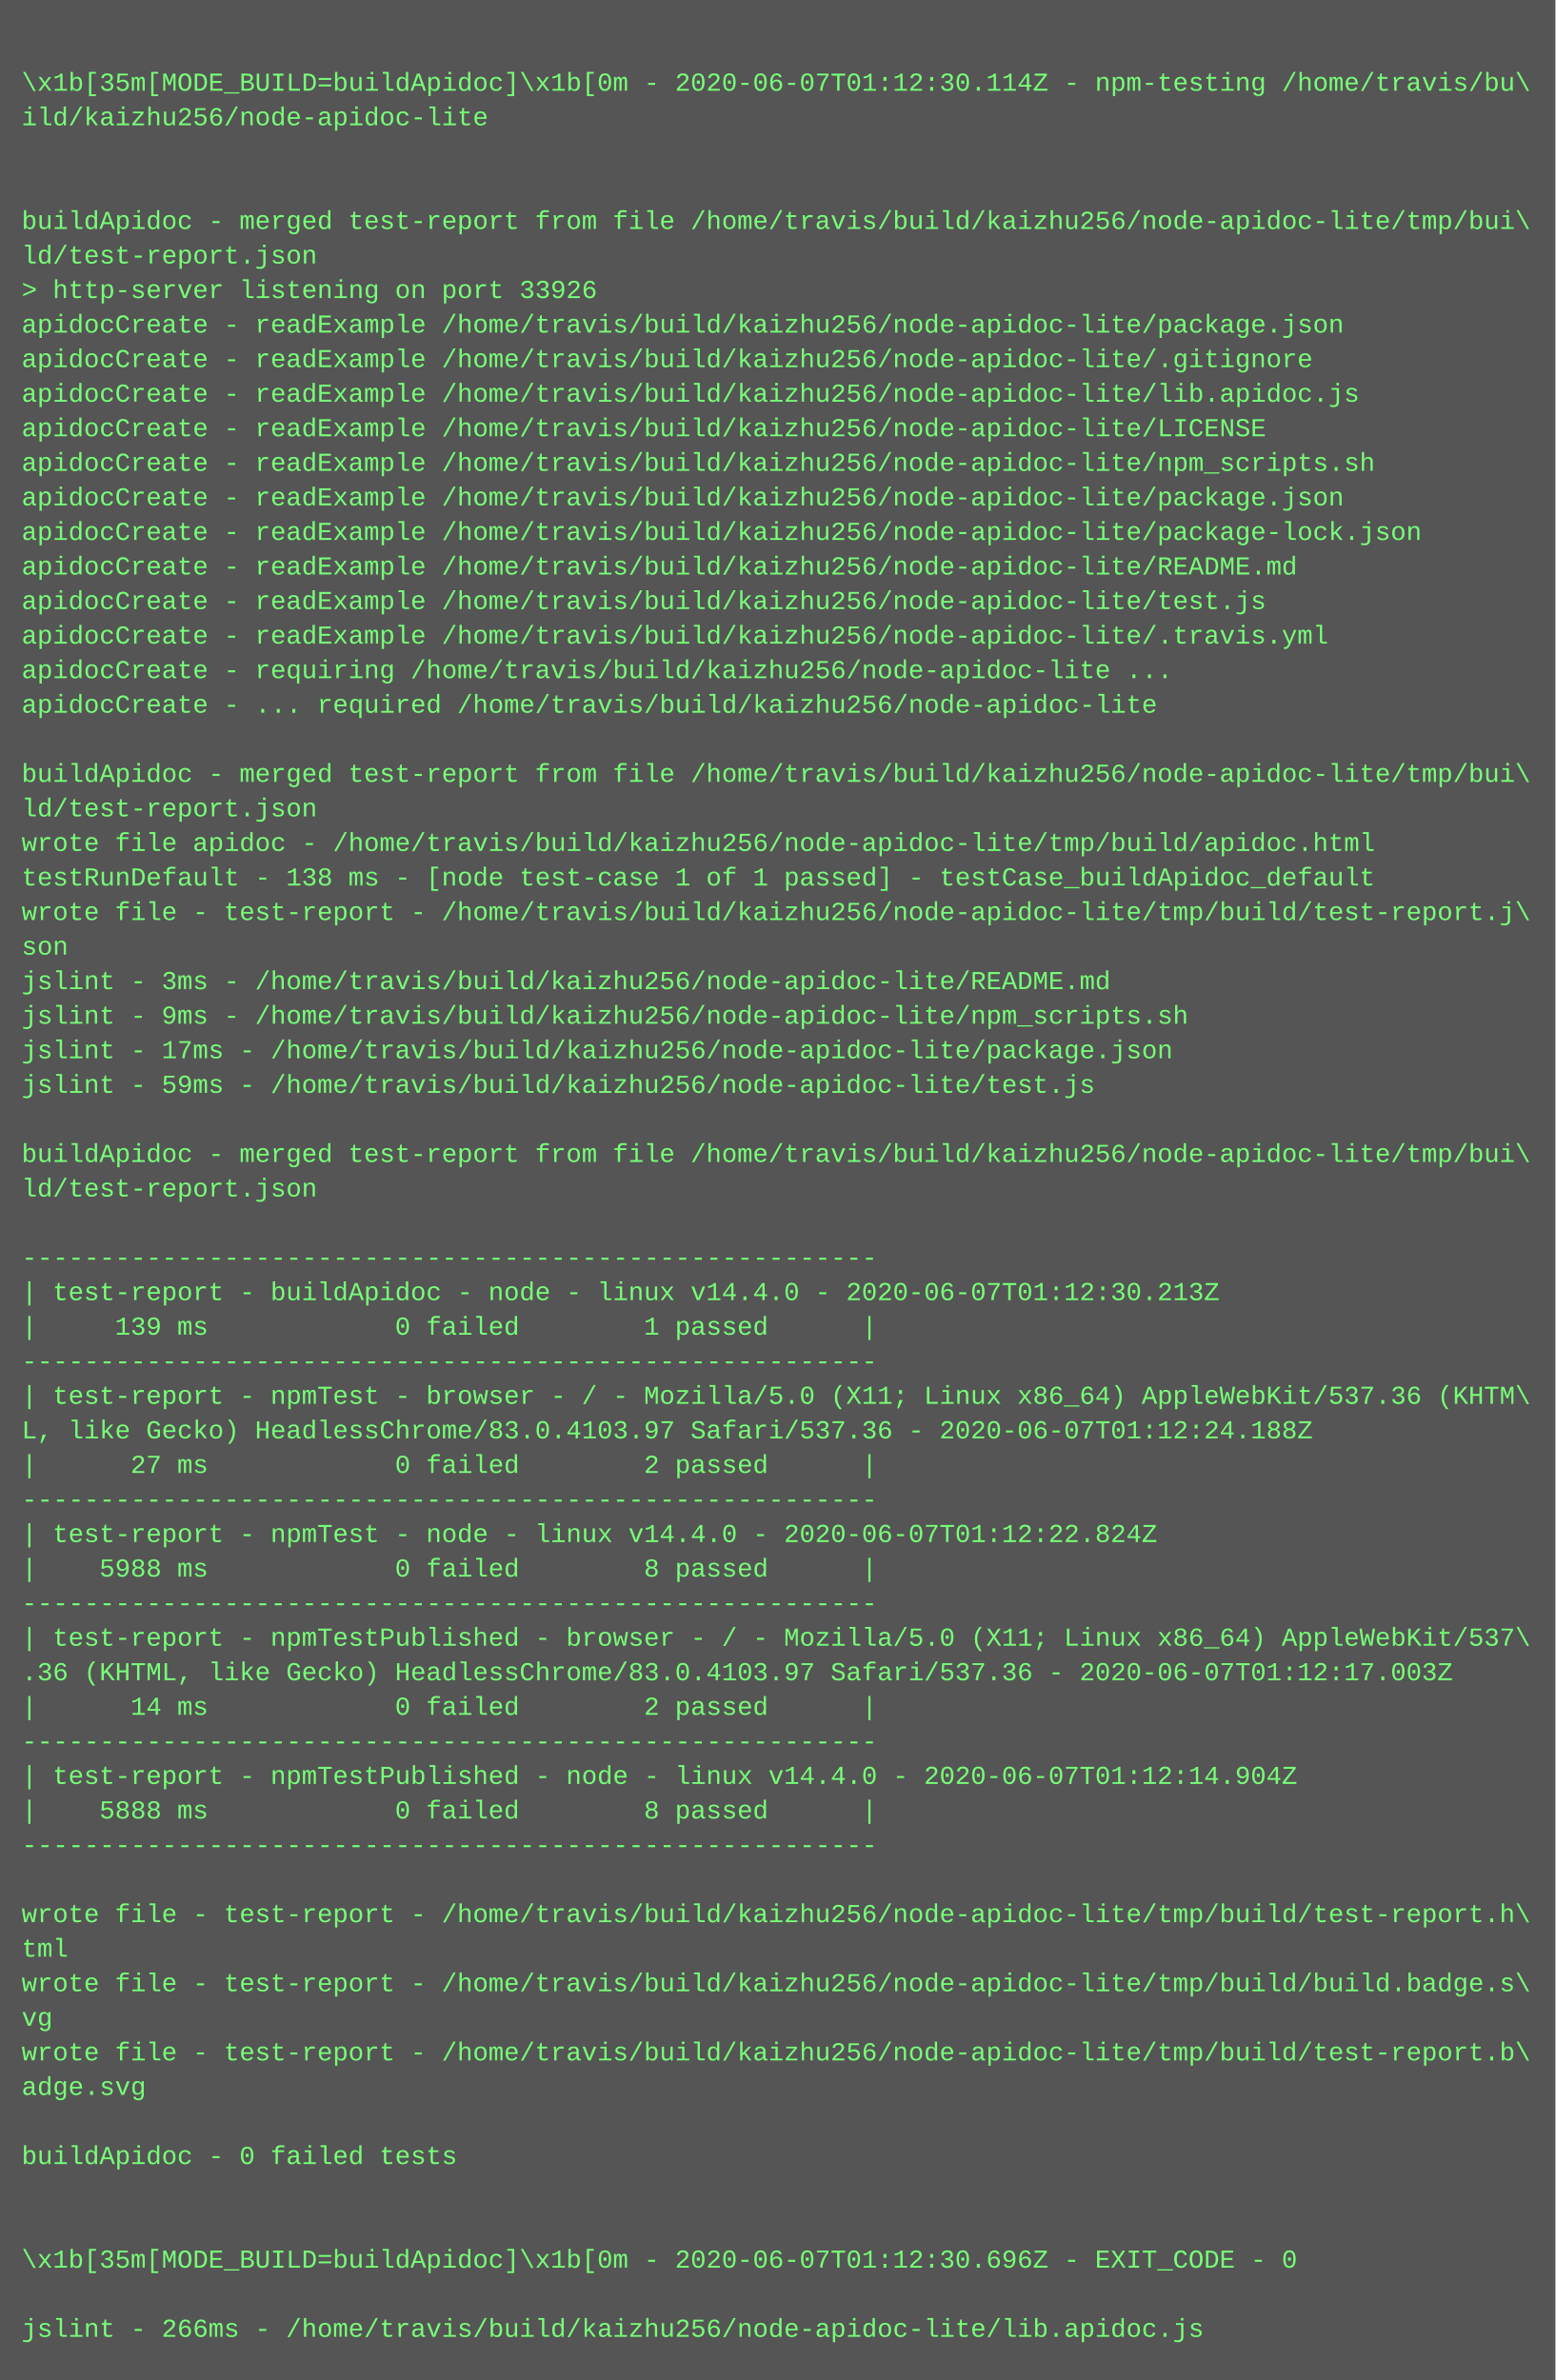
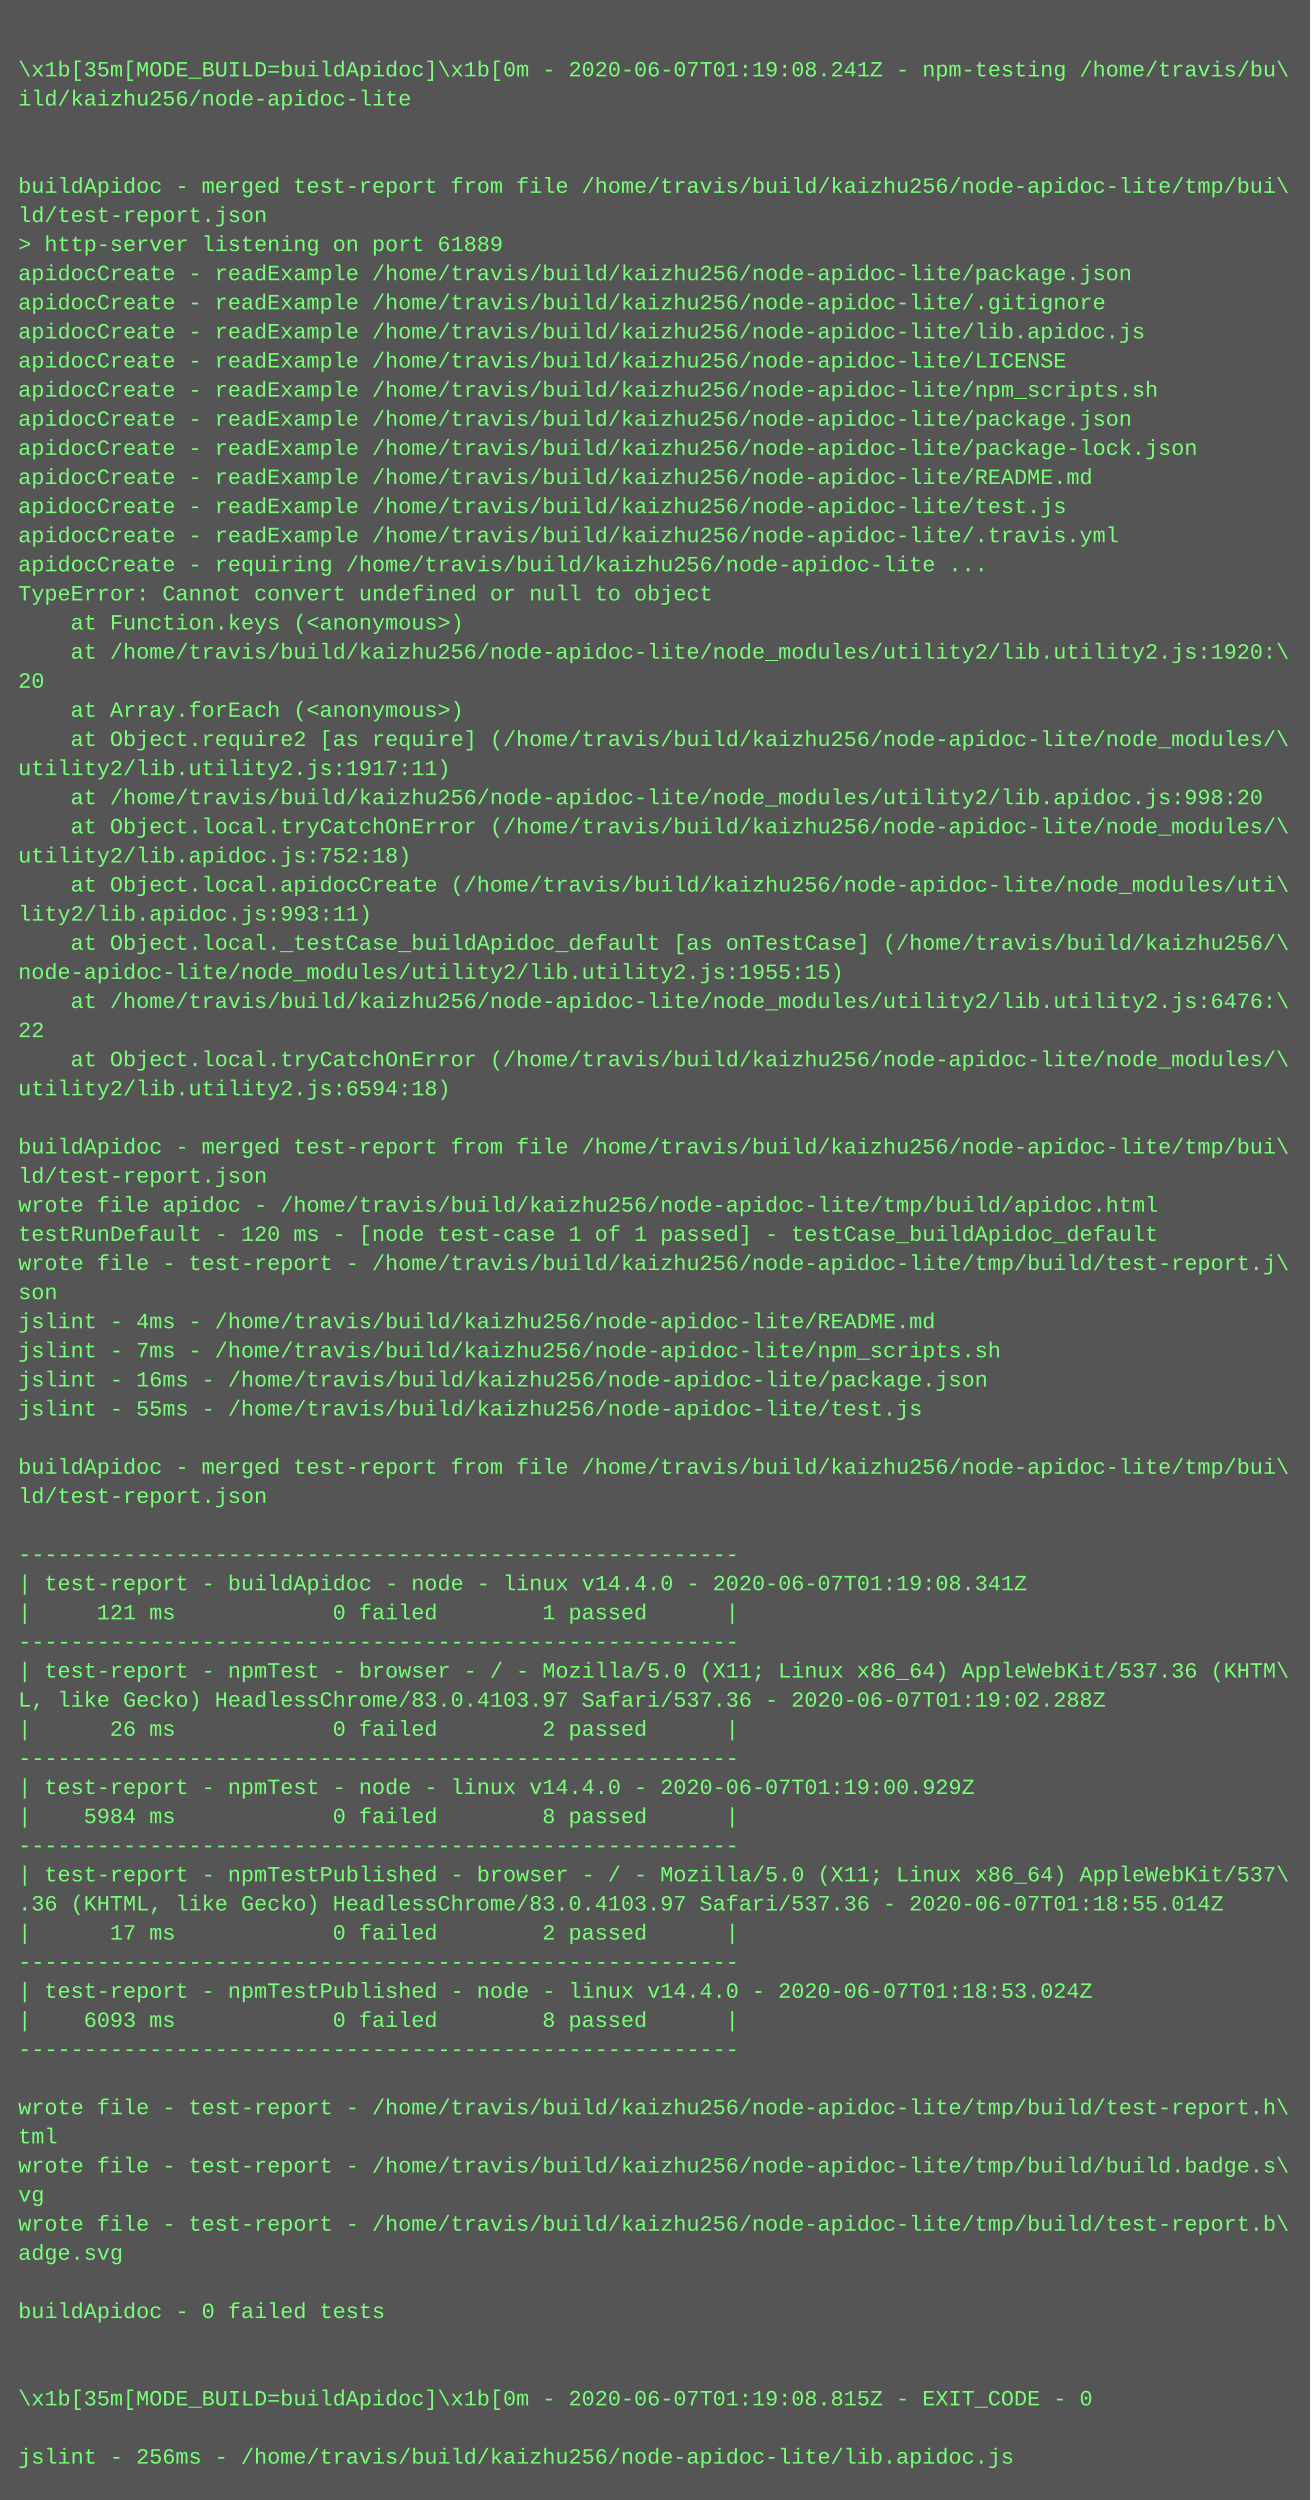
- <svg xmlns="http://www.w3.org/2000/svg" height="1102" width="720">
-   <rect height="1102" fill="#555" width="720" />
+ <svg xmlns="http://www.w3.org/2000/svg" height="1374" width="720">
+   <rect height="1374" fill="#555" width="720" />
  <text fill="#7f7" font-family="Courier New" font-size="12" xml:space="preserve">
    <tspan x="10" y="26" />
-     <tspan x="10" y="42">\x1b[35m[MODE_BUILD=buildApidoc]\x1b[0m - 2020-06-07T01:12:30.114Z - npm-testing /home/travis/bu\</tspan>
+     <tspan x="10" y="42">\x1b[35m[MODE_BUILD=buildApidoc]\x1b[0m - 2020-06-07T01:19:08.241Z - npm-testing /home/travis/bu\</tspan>
    <tspan x="10" y="58">ild/kaizhu256/node-apidoc-lite</tspan>
    <tspan x="10" y="74" />
    <tspan x="10" y="90" />
    <tspan x="10" y="106">buildApidoc - merged test-report from file /home/travis/build/kaizhu256/node-apidoc-lite/tmp/bui\</tspan>
    <tspan x="10" y="122">ld/test-report.json</tspan>
-     <tspan x="10" y="138">&gt; http-server listening on port 33926</tspan>
+     <tspan x="10" y="138">&gt; http-server listening on port 61889</tspan>
    <tspan x="10" y="154">apidocCreate - readExample /home/travis/build/kaizhu256/node-apidoc-lite/package.json</tspan>
    <tspan x="10" y="170">apidocCreate - readExample /home/travis/build/kaizhu256/node-apidoc-lite/.gitignore</tspan>
    <tspan x="10" y="186">apidocCreate - readExample /home/travis/build/kaizhu256/node-apidoc-lite/lib.apidoc.js</tspan>
    <tspan x="10" y="202">apidocCreate - readExample /home/travis/build/kaizhu256/node-apidoc-lite/LICENSE</tspan>
    <tspan x="10" y="218">apidocCreate - readExample /home/travis/build/kaizhu256/node-apidoc-lite/npm_scripts.sh</tspan>
    <tspan x="10" y="234">apidocCreate - readExample /home/travis/build/kaizhu256/node-apidoc-lite/package.json</tspan>
    <tspan x="10" y="250">apidocCreate - readExample /home/travis/build/kaizhu256/node-apidoc-lite/package-lock.json</tspan>
    <tspan x="10" y="266">apidocCreate - readExample /home/travis/build/kaizhu256/node-apidoc-lite/README.md</tspan>
    <tspan x="10" y="282">apidocCreate - readExample /home/travis/build/kaizhu256/node-apidoc-lite/test.js</tspan>
    <tspan x="10" y="298">apidocCreate - readExample /home/travis/build/kaizhu256/node-apidoc-lite/.travis.yml</tspan>
    <tspan x="10" y="314">apidocCreate - requiring /home/travis/build/kaizhu256/node-apidoc-lite ...</tspan>
-     <tspan x="10" y="330">apidocCreate - ... required /home/travis/build/kaizhu256/node-apidoc-lite</tspan>
-     <tspan x="10" y="346" />
-     <tspan x="10" y="362">buildApidoc - merged test-report from file /home/travis/build/kaizhu256/node-apidoc-lite/tmp/bui\</tspan>
-     <tspan x="10" y="378">ld/test-report.json</tspan>
-     <tspan x="10" y="394">wrote file apidoc - /home/travis/build/kaizhu256/node-apidoc-lite/tmp/build/apidoc.html</tspan>
-     <tspan x="10" y="410">testRunDefault - 138 ms - [node test-case 1 of 1 passed] - testCase_buildApidoc_default</tspan>
-     <tspan x="10" y="426">wrote file - test-report - /home/travis/build/kaizhu256/node-apidoc-lite/tmp/build/test-report.j\</tspan>
-     <tspan x="10" y="442">son</tspan>
-     <tspan x="10" y="458">jslint - 3ms - /home/travis/build/kaizhu256/node-apidoc-lite/README.md</tspan>
-     <tspan x="10" y="474">jslint - 9ms - /home/travis/build/kaizhu256/node-apidoc-lite/npm_scripts.sh</tspan>
-     <tspan x="10" y="490">jslint - 17ms - /home/travis/build/kaizhu256/node-apidoc-lite/package.json</tspan>
-     <tspan x="10" y="506">jslint - 59ms - /home/travis/build/kaizhu256/node-apidoc-lite/test.js</tspan>
-     <tspan x="10" y="522" />
-     <tspan x="10" y="538">buildApidoc - merged test-report from file /home/travis/build/kaizhu256/node-apidoc-lite/tmp/bui\</tspan>
-     <tspan x="10" y="554">ld/test-report.json</tspan>
-     <tspan x="10" y="570" />
-     <tspan x="10" y="586">-------------------------------------------------------</tspan>
-     <tspan x="10" y="602">| test-report - buildApidoc - node - linux v14.4.0 - 2020-06-07T01:12:30.213Z</tspan>
-     <tspan x="10" y="618">|     139 ms            0 failed        1 passed      |</tspan>
-     <tspan x="10" y="634">-------------------------------------------------------</tspan>
-     <tspan x="10" y="650">| test-report - npmTest - browser - / - Mozilla/5.0 (X11; Linux x86_64) AppleWebKit/537.36 (KHTM\</tspan>
-     <tspan x="10" y="666">L, like Gecko) HeadlessChrome/83.0.4103.97 Safari/537.36 - 2020-06-07T01:12:24.188Z</tspan>
-     <tspan x="10" y="682">|      27 ms            0 failed        2 passed      |</tspan>
-     <tspan x="10" y="698">-------------------------------------------------------</tspan>
-     <tspan x="10" y="714">| test-report - npmTest - node - linux v14.4.0 - 2020-06-07T01:12:22.824Z</tspan>
-     <tspan x="10" y="730">|    5988 ms            0 failed        8 passed      |</tspan>
-     <tspan x="10" y="746">-------------------------------------------------------</tspan>
-     <tspan x="10" y="762">| test-report - npmTestPublished - browser - / - Mozilla/5.0 (X11; Linux x86_64) AppleWebKit/537\</tspan>
-     <tspan x="10" y="778">.36 (KHTML, like Gecko) HeadlessChrome/83.0.4103.97 Safari/537.36 - 2020-06-07T01:12:17.003Z</tspan>
-     <tspan x="10" y="794">|      14 ms            0 failed        2 passed      |</tspan>
-     <tspan x="10" y="810">-------------------------------------------------------</tspan>
-     <tspan x="10" y="826">| test-report - npmTestPublished - node - linux v14.4.0 - 2020-06-07T01:12:14.904Z</tspan>
-     <tspan x="10" y="842">|    5888 ms            0 failed        8 passed      |</tspan>
+     <tspan x="10" y="330">TypeError: Cannot convert undefined or null to object</tspan>
+     <tspan x="10" y="346">    at Function.keys (&lt;anonymous&gt;)</tspan>
+     <tspan x="10" y="362">    at /home/travis/build/kaizhu256/node-apidoc-lite/node_modules/utility2/lib.utility2.js:1920:\</tspan>
+     <tspan x="10" y="378">20</tspan>
+     <tspan x="10" y="394">    at Array.forEach (&lt;anonymous&gt;)</tspan>
+     <tspan x="10" y="410">    at Object.require2 [as require] (/home/travis/build/kaizhu256/node-apidoc-lite/node_modules/\</tspan>
+     <tspan x="10" y="426">utility2/lib.utility2.js:1917:11)</tspan>
+     <tspan x="10" y="442">    at /home/travis/build/kaizhu256/node-apidoc-lite/node_modules/utility2/lib.apidoc.js:998:20</tspan>
+     <tspan x="10" y="458">    at Object.local.tryCatchOnError (/home/travis/build/kaizhu256/node-apidoc-lite/node_modules/\</tspan>
+     <tspan x="10" y="474">utility2/lib.apidoc.js:752:18)</tspan>
+     <tspan x="10" y="490">    at Object.local.apidocCreate (/home/travis/build/kaizhu256/node-apidoc-lite/node_modules/uti\</tspan>
+     <tspan x="10" y="506">lity2/lib.apidoc.js:993:11)</tspan>
+     <tspan x="10" y="522">    at Object.local._testCase_buildApidoc_default [as onTestCase] (/home/travis/build/kaizhu256/\</tspan>
+     <tspan x="10" y="538">node-apidoc-lite/node_modules/utility2/lib.utility2.js:1955:15)</tspan>
+     <tspan x="10" y="554">    at /home/travis/build/kaizhu256/node-apidoc-lite/node_modules/utility2/lib.utility2.js:6476:\</tspan>
+     <tspan x="10" y="570">22</tspan>
+     <tspan x="10" y="586">    at Object.local.tryCatchOnError (/home/travis/build/kaizhu256/node-apidoc-lite/node_modules/\</tspan>
+     <tspan x="10" y="602">utility2/lib.utility2.js:6594:18)</tspan>
+     <tspan x="10" y="618" />
+     <tspan x="10" y="634">buildApidoc - merged test-report from file /home/travis/build/kaizhu256/node-apidoc-lite/tmp/bui\</tspan>
+     <tspan x="10" y="650">ld/test-report.json</tspan>
+     <tspan x="10" y="666">wrote file apidoc - /home/travis/build/kaizhu256/node-apidoc-lite/tmp/build/apidoc.html</tspan>
+     <tspan x="10" y="682">testRunDefault - 120 ms - [node test-case 1 of 1 passed] - testCase_buildApidoc_default</tspan>
+     <tspan x="10" y="698">wrote file - test-report - /home/travis/build/kaizhu256/node-apidoc-lite/tmp/build/test-report.j\</tspan>
+     <tspan x="10" y="714">son</tspan>
+     <tspan x="10" y="730">jslint - 4ms - /home/travis/build/kaizhu256/node-apidoc-lite/README.md</tspan>
+     <tspan x="10" y="746">jslint - 7ms - /home/travis/build/kaizhu256/node-apidoc-lite/npm_scripts.sh</tspan>
+     <tspan x="10" y="762">jslint - 16ms - /home/travis/build/kaizhu256/node-apidoc-lite/package.json</tspan>
+     <tspan x="10" y="778">jslint - 55ms - /home/travis/build/kaizhu256/node-apidoc-lite/test.js</tspan>
+     <tspan x="10" y="794" />
+     <tspan x="10" y="810">buildApidoc - merged test-report from file /home/travis/build/kaizhu256/node-apidoc-lite/tmp/bui\</tspan>
+     <tspan x="10" y="826">ld/test-report.json</tspan>
+     <tspan x="10" y="842" />
    <tspan x="10" y="858">-------------------------------------------------------</tspan>
-     <tspan x="10" y="874" />
-     <tspan x="10" y="890">wrote file - test-report - /home/travis/build/kaizhu256/node-apidoc-lite/tmp/build/test-report.h\</tspan>
-     <tspan x="10" y="906">tml</tspan>
-     <tspan x="10" y="922">wrote file - test-report - /home/travis/build/kaizhu256/node-apidoc-lite/tmp/build/build.badge.s\</tspan>
-     <tspan x="10" y="938">vg</tspan>
-     <tspan x="10" y="954">wrote file - test-report - /home/travis/build/kaizhu256/node-apidoc-lite/tmp/build/test-report.b\</tspan>
-     <tspan x="10" y="970">adge.svg</tspan>
-     <tspan x="10" y="986" />
-     <tspan x="10" y="1002">buildApidoc - 0 failed tests</tspan>
-     <tspan x="10" y="1018" />
-     <tspan x="10" y="1034" />
-     <tspan x="10" y="1050">\x1b[35m[MODE_BUILD=buildApidoc]\x1b[0m - 2020-06-07T01:12:30.696Z - EXIT_CODE - 0</tspan>
-     <tspan x="10" y="1066" />
-     <tspan x="10" y="1082">jslint - 266ms - /home/travis/build/kaizhu256/node-apidoc-lite/lib.apidoc.js</tspan>
+     <tspan x="10" y="874">| test-report - buildApidoc - node - linux v14.4.0 - 2020-06-07T01:19:08.341Z</tspan>
+     <tspan x="10" y="890">|     121 ms            0 failed        1 passed      |</tspan>
+     <tspan x="10" y="906">-------------------------------------------------------</tspan>
+     <tspan x="10" y="922">| test-report - npmTest - browser - / - Mozilla/5.0 (X11; Linux x86_64) AppleWebKit/537.36 (KHTM\</tspan>
+     <tspan x="10" y="938">L, like Gecko) HeadlessChrome/83.0.4103.97 Safari/537.36 - 2020-06-07T01:19:02.288Z</tspan>
+     <tspan x="10" y="954">|      26 ms            0 failed        2 passed      |</tspan>
+     <tspan x="10" y="970">-------------------------------------------------------</tspan>
+     <tspan x="10" y="986">| test-report - npmTest - node - linux v14.4.0 - 2020-06-07T01:19:00.929Z</tspan>
+     <tspan x="10" y="1002">|    5984 ms            0 failed        8 passed      |</tspan>
+     <tspan x="10" y="1018">-------------------------------------------------------</tspan>
+     <tspan x="10" y="1034">| test-report - npmTestPublished - browser - / - Mozilla/5.0 (X11; Linux x86_64) AppleWebKit/537\</tspan>
+     <tspan x="10" y="1050">.36 (KHTML, like Gecko) HeadlessChrome/83.0.4103.97 Safari/537.36 - 2020-06-07T01:18:55.014Z</tspan>
+     <tspan x="10" y="1066">|      17 ms            0 failed        2 passed      |</tspan>
+     <tspan x="10" y="1082">-------------------------------------------------------</tspan>
+     <tspan x="10" y="1098">| test-report - npmTestPublished - node - linux v14.4.0 - 2020-06-07T01:18:53.024Z</tspan>
+     <tspan x="10" y="1114">|    6093 ms            0 failed        8 passed      |</tspan>
+     <tspan x="10" y="1130">-------------------------------------------------------</tspan>
+     <tspan x="10" y="1146" />
+     <tspan x="10" y="1162">wrote file - test-report - /home/travis/build/kaizhu256/node-apidoc-lite/tmp/build/test-report.h\</tspan>
+     <tspan x="10" y="1178">tml</tspan>
+     <tspan x="10" y="1194">wrote file - test-report - /home/travis/build/kaizhu256/node-apidoc-lite/tmp/build/build.badge.s\</tspan>
+     <tspan x="10" y="1210">vg</tspan>
+     <tspan x="10" y="1226">wrote file - test-report - /home/travis/build/kaizhu256/node-apidoc-lite/tmp/build/test-report.b\</tspan>
+     <tspan x="10" y="1242">adge.svg</tspan>
+     <tspan x="10" y="1258" />
+     <tspan x="10" y="1274">buildApidoc - 0 failed tests</tspan>
+     <tspan x="10" y="1290" />
+     <tspan x="10" y="1306" />
+     <tspan x="10" y="1322">\x1b[35m[MODE_BUILD=buildApidoc]\x1b[0m - 2020-06-07T01:19:08.815Z - EXIT_CODE - 0</tspan>
+     <tspan x="10" y="1338" />
+     <tspan x="10" y="1354">jslint - 256ms - /home/travis/build/kaizhu256/node-apidoc-lite/lib.apidoc.js</tspan>
  </text>
</svg>
